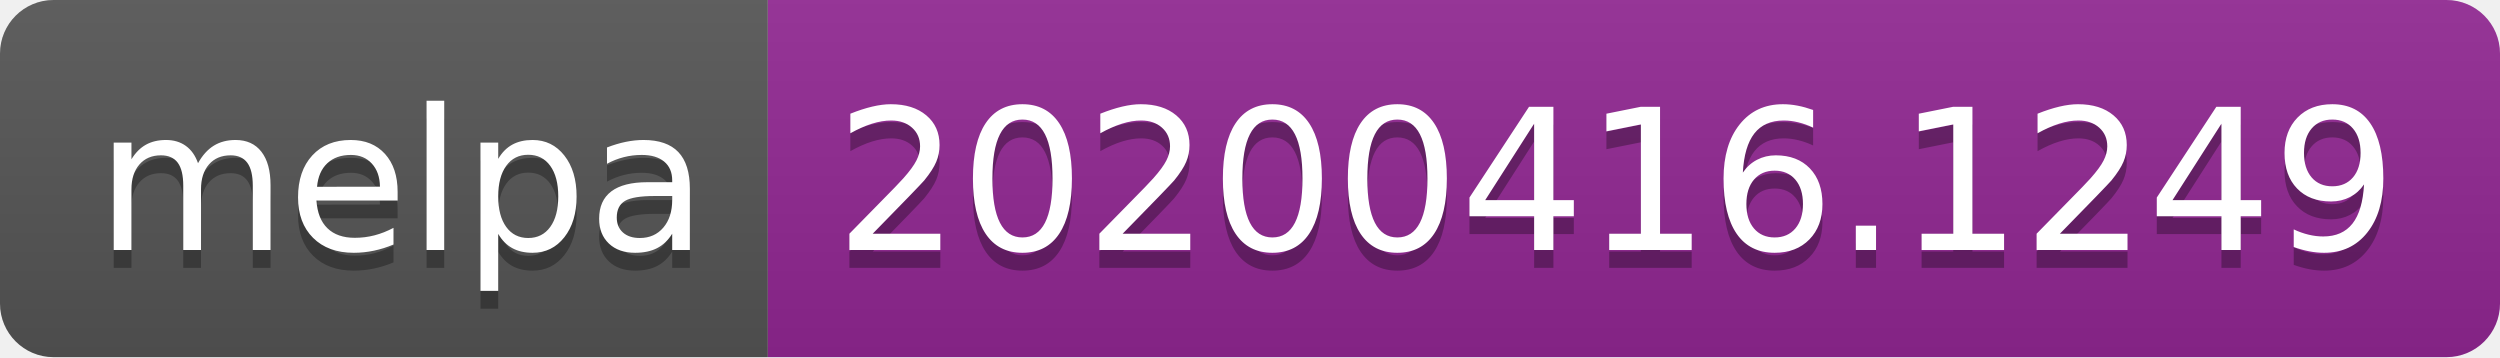
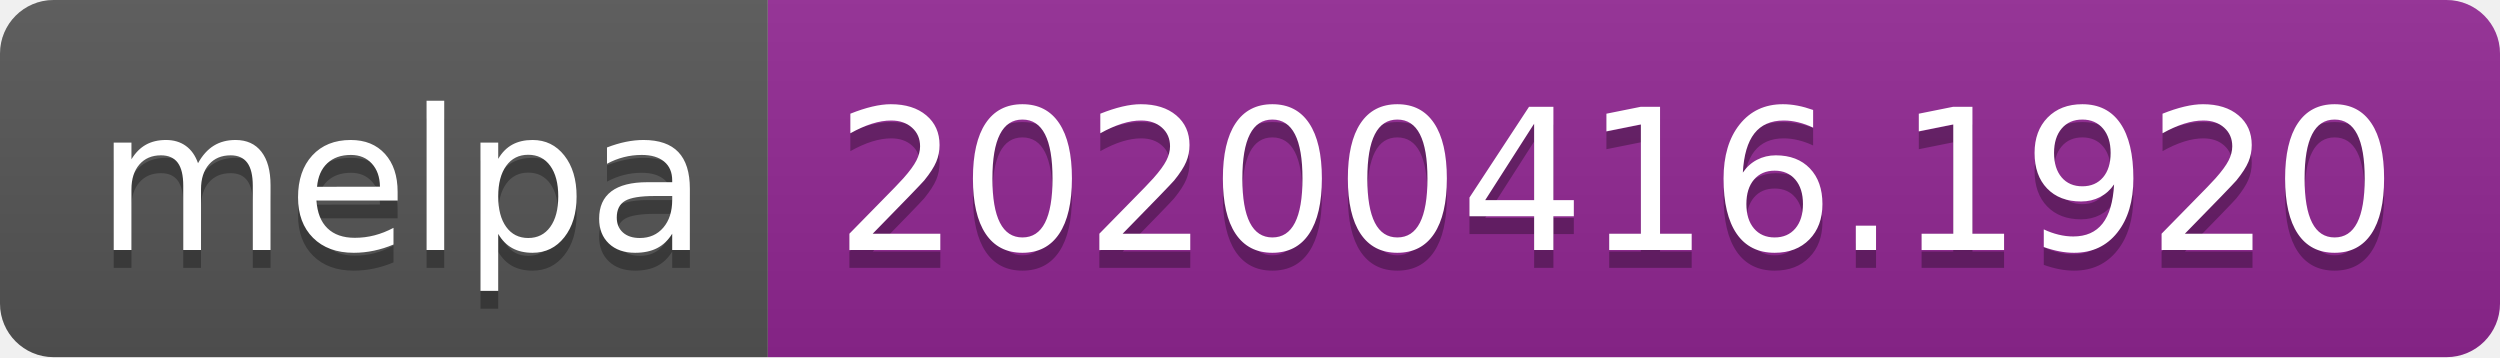
<svg xmlns="http://www.w3.org/2000/svg" width="140" height="20">
  <linearGradient id="b" x2="0" y2="100%">
    <stop offset="0" stop-color="#bbb" stop-opacity=".1" />
    <stop offset="1" stop-opacity=".1" />
  </linearGradient>
  <clipPath id="a">
    <rect width="140" height="20" rx="3" fill="#fff" />
  </clipPath>
  <g clip-path="url(#a)">
    <path fill="#555" d="M0 0h43v20H0z" />
    <path fill="#922793" d="M43 0h97v20H43z" />
    <path fill="url(#b)" d="M0 0h140v20H0z" />
  </g>
  <g fill="#fff" text-anchor="middle" font-family="DejaVu Sans,Verdana,Geneva,sans-serif" font-size="110">
    <text x="225" y="150" fill="#010101" fill-opacity=".3" transform="scale(.1)" textLength="330">melpa</text>
    <text x="225" y="140" transform="scale(.1)" textLength="330">melpa</text>
-     <text x="905" y="150" fill="#010101" fill-opacity=".3" transform="scale(.1)" textLength="870">20200416.1249</text>
-     <text x="905" y="140" transform="scale(.1)" textLength="870">20200416.1249</text>
+     <text x="905" y="150" fill="#010101" fill-opacity=".3" transform="scale(.1)" textLength="870">20200416.1920</text>
+     <text x="905" y="140" transform="scale(.1)" textLength="870">20200416.1920</text>
  </g>
</svg>
